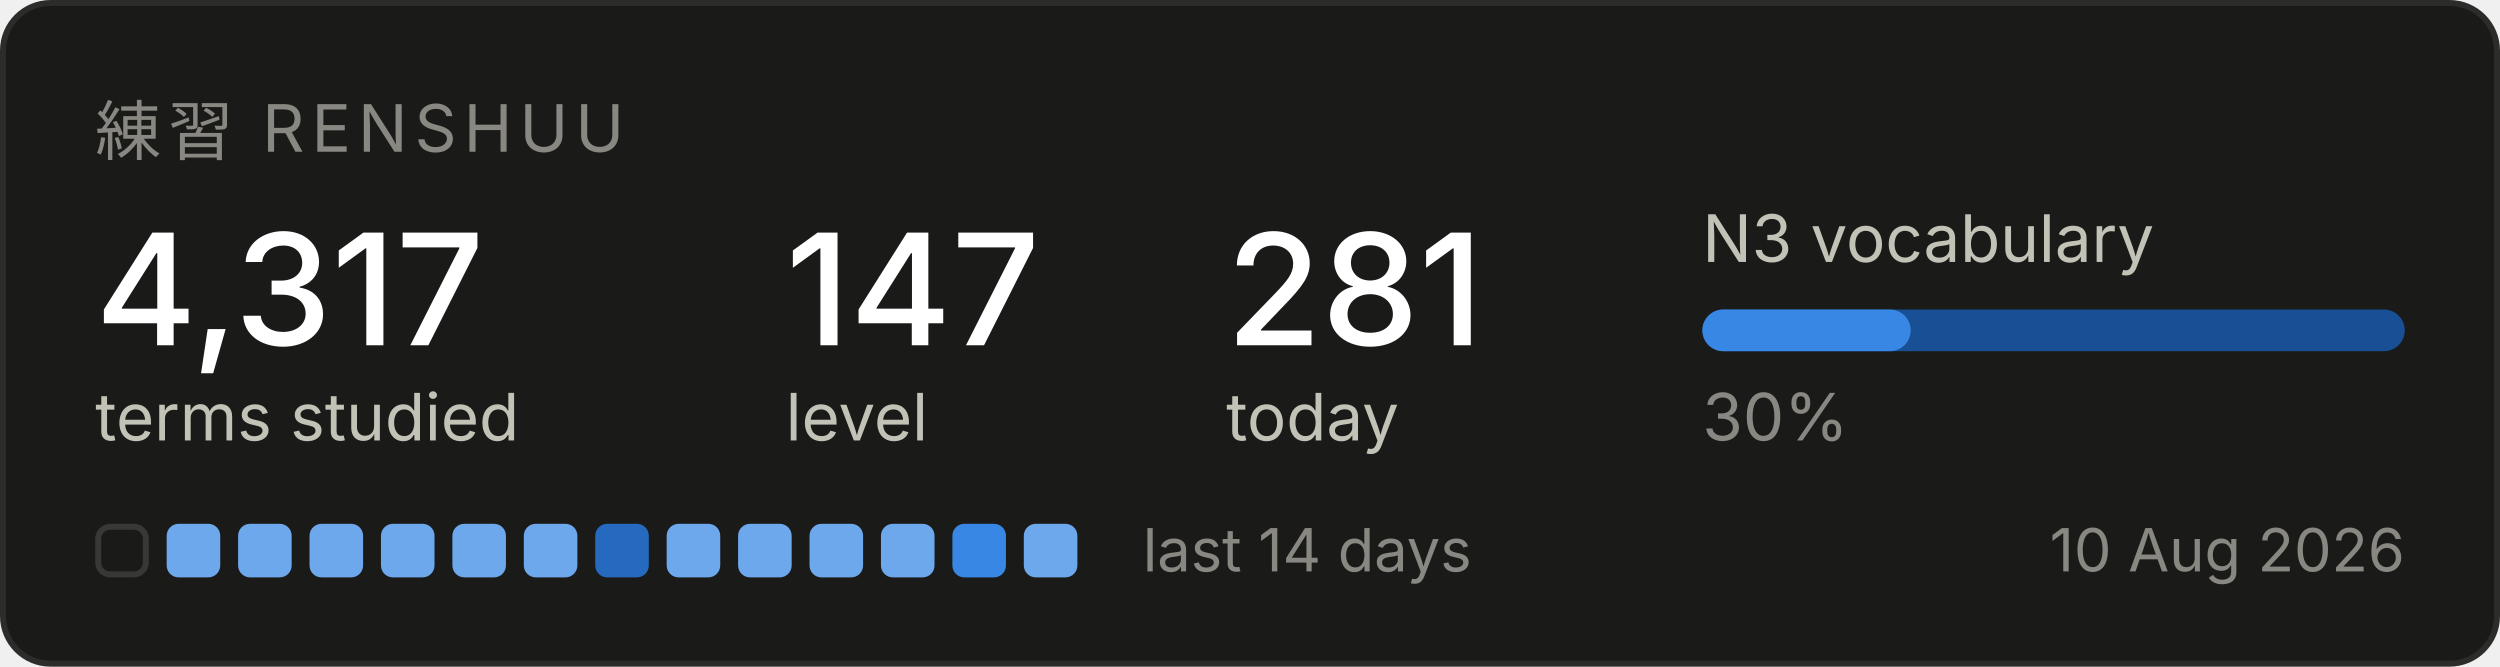
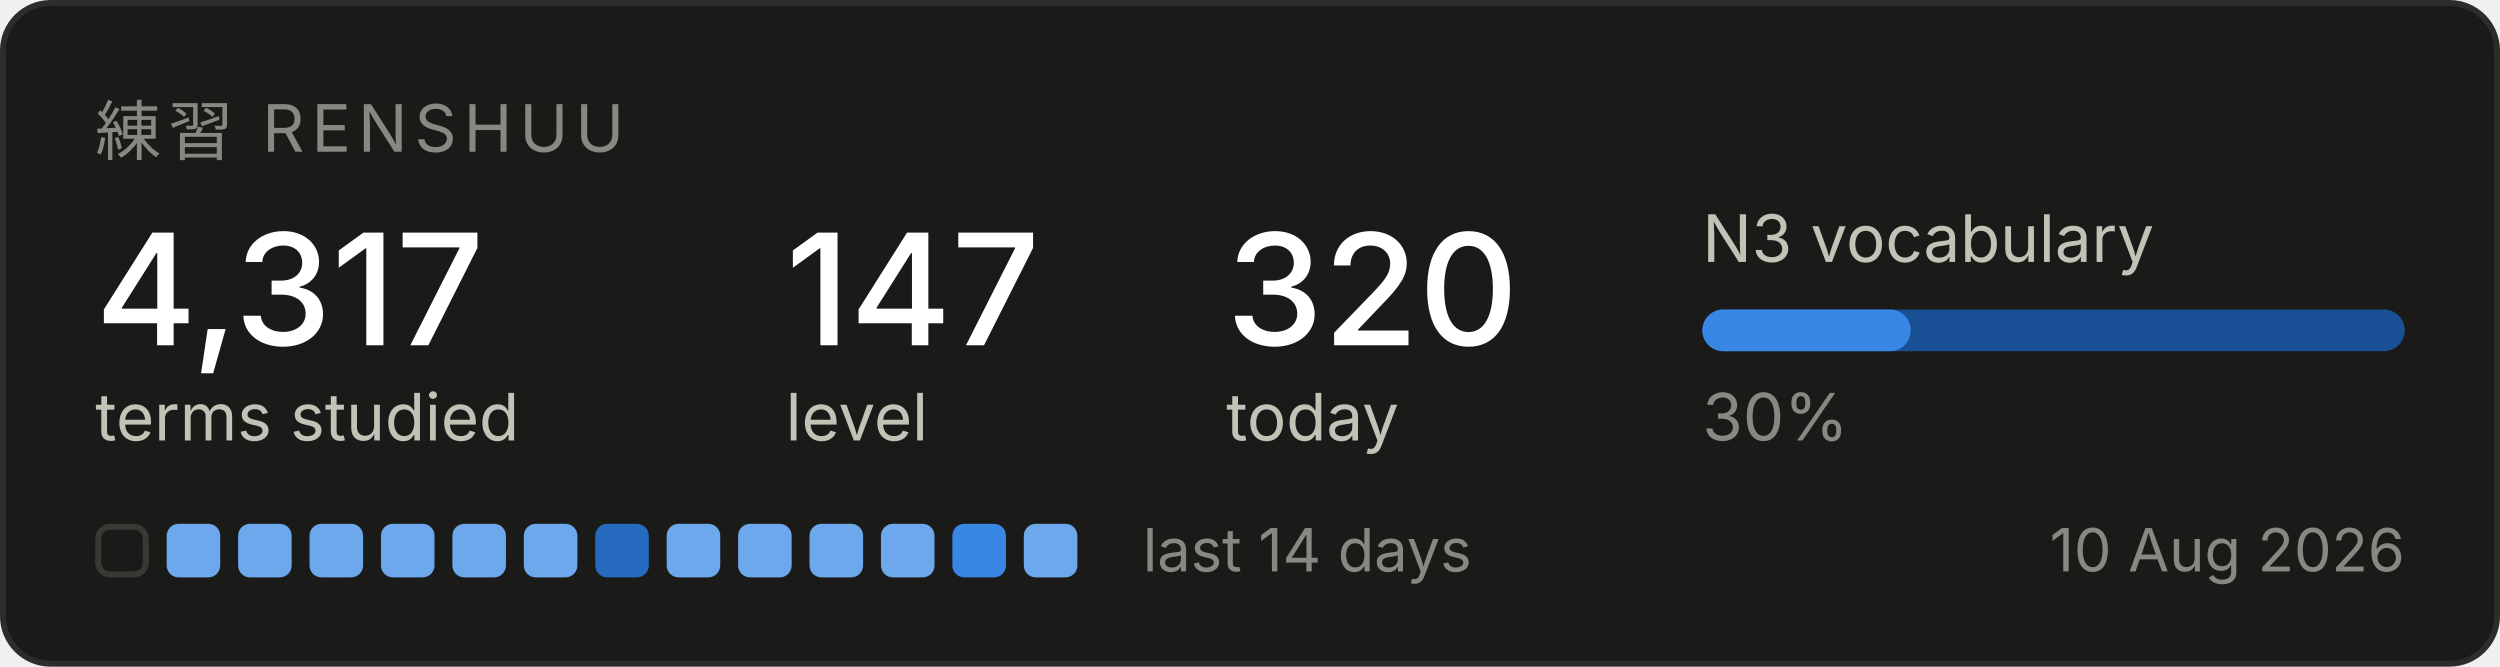
<svg xmlns="http://www.w3.org/2000/svg" width="420" height="112" viewBox="0 0 420 112" role="img" aria-label="Renshuu study progress">
  <rect x="0.5" y="0.5" width="419" height="111" rx="8" fill="#1a1a19" stroke="#2c2c2a" />
  <text x="16" y="26" font-family="system-ui, -apple-system, Segoe UI, sans-serif" font-size="11" fill="#898781" letter-spacing="1.2">練習  RENSHUU</text>
  <text x="16" y="58" font-family="system-ui, -apple-system, Segoe UI, sans-serif" font-size="26" fill="#ffffff" font-weight="500">4,317</text>
  <text x="16" y="74" font-family="system-ui, -apple-system, Segoe UI, sans-serif" font-size="11" fill="#c3c2b7">terms studied</text>
  <text x="132" y="58" font-family="system-ui, -apple-system, Segoe UI, sans-serif" font-size="26" fill="#ffffff" font-weight="500">147</text>
  <text x="132" y="74" font-family="system-ui, -apple-system, Segoe UI, sans-serif" font-size="11" fill="#c3c2b7">level</text>
-   <text x="206" y="58" font-family="system-ui, -apple-system, Segoe UI, sans-serif" font-size="26" fill="#ffffff" font-weight="500">281</text>
+   <text x="206" y="58" font-family="system-ui, -apple-system, Segoe UI, sans-serif" font-size="26" fill="#ffffff" font-weight="500">320</text>
  <text x="206" y="74" font-family="system-ui, -apple-system, Segoe UI, sans-serif" font-size="11" fill="#c3c2b7">today</text>
  <text x="286" y="44" font-family="system-ui, -apple-system, Segoe UI, sans-serif" font-size="11" fill="#c3c2b7">N3 vocabulary</text>
  <rect x="286" y="52" width="118" height="7" rx="3.5" fill="#184f95" />
  <rect x="286" y="52" width="35" height="7" rx="3.5" fill="#3987e5" />
  <text x="286" y="74" font-family="system-ui, -apple-system, Segoe UI, sans-serif" font-size="11" fill="#898781">30%</text>
  <rect x="16.5" y="88.5" width="8" height="8" rx="2" fill="none" stroke="#383835" />
  <rect x="28" y="88" width="9" height="9" rx="2" fill="#6da7ec" />
  <rect x="40" y="88" width="9" height="9" rx="2" fill="#6da7ec" />
  <rect x="52" y="88" width="9" height="9" rx="2" fill="#6da7ec" />
  <rect x="64" y="88" width="9" height="9" rx="2" fill="#6da7ec" />
  <rect x="76" y="88" width="9" height="9" rx="2" fill="#6da7ec" />
  <rect x="88" y="88" width="9" height="9" rx="2" fill="#6da7ec" />
  <rect x="100" y="88" width="9" height="9" rx="2" fill="#256abf" />
  <rect x="112" y="88" width="9" height="9" rx="2" fill="#6da7ec" />
  <rect x="124" y="88" width="9" height="9" rx="2" fill="#6da7ec" />
  <rect x="136" y="88" width="9" height="9" rx="2" fill="#6da7ec" />
  <rect x="148" y="88" width="9" height="9" rx="2" fill="#6da7ec" />
  <rect x="160" y="88" width="9" height="9" rx="2" fill="#3987e5" />
  <rect x="172" y="88" width="9" height="9" rx="2" fill="#6da7ec" />
  <text x="192" y="96" font-family="system-ui, -apple-system, Segoe UI, sans-serif" font-size="10" fill="#898781">last 14 days</text>
  <text x="404" y="96" font-family="system-ui, -apple-system, Segoe UI, sans-serif" font-size="10" fill="#898781" text-anchor="end">10 Aug 2026</text>
</svg>
